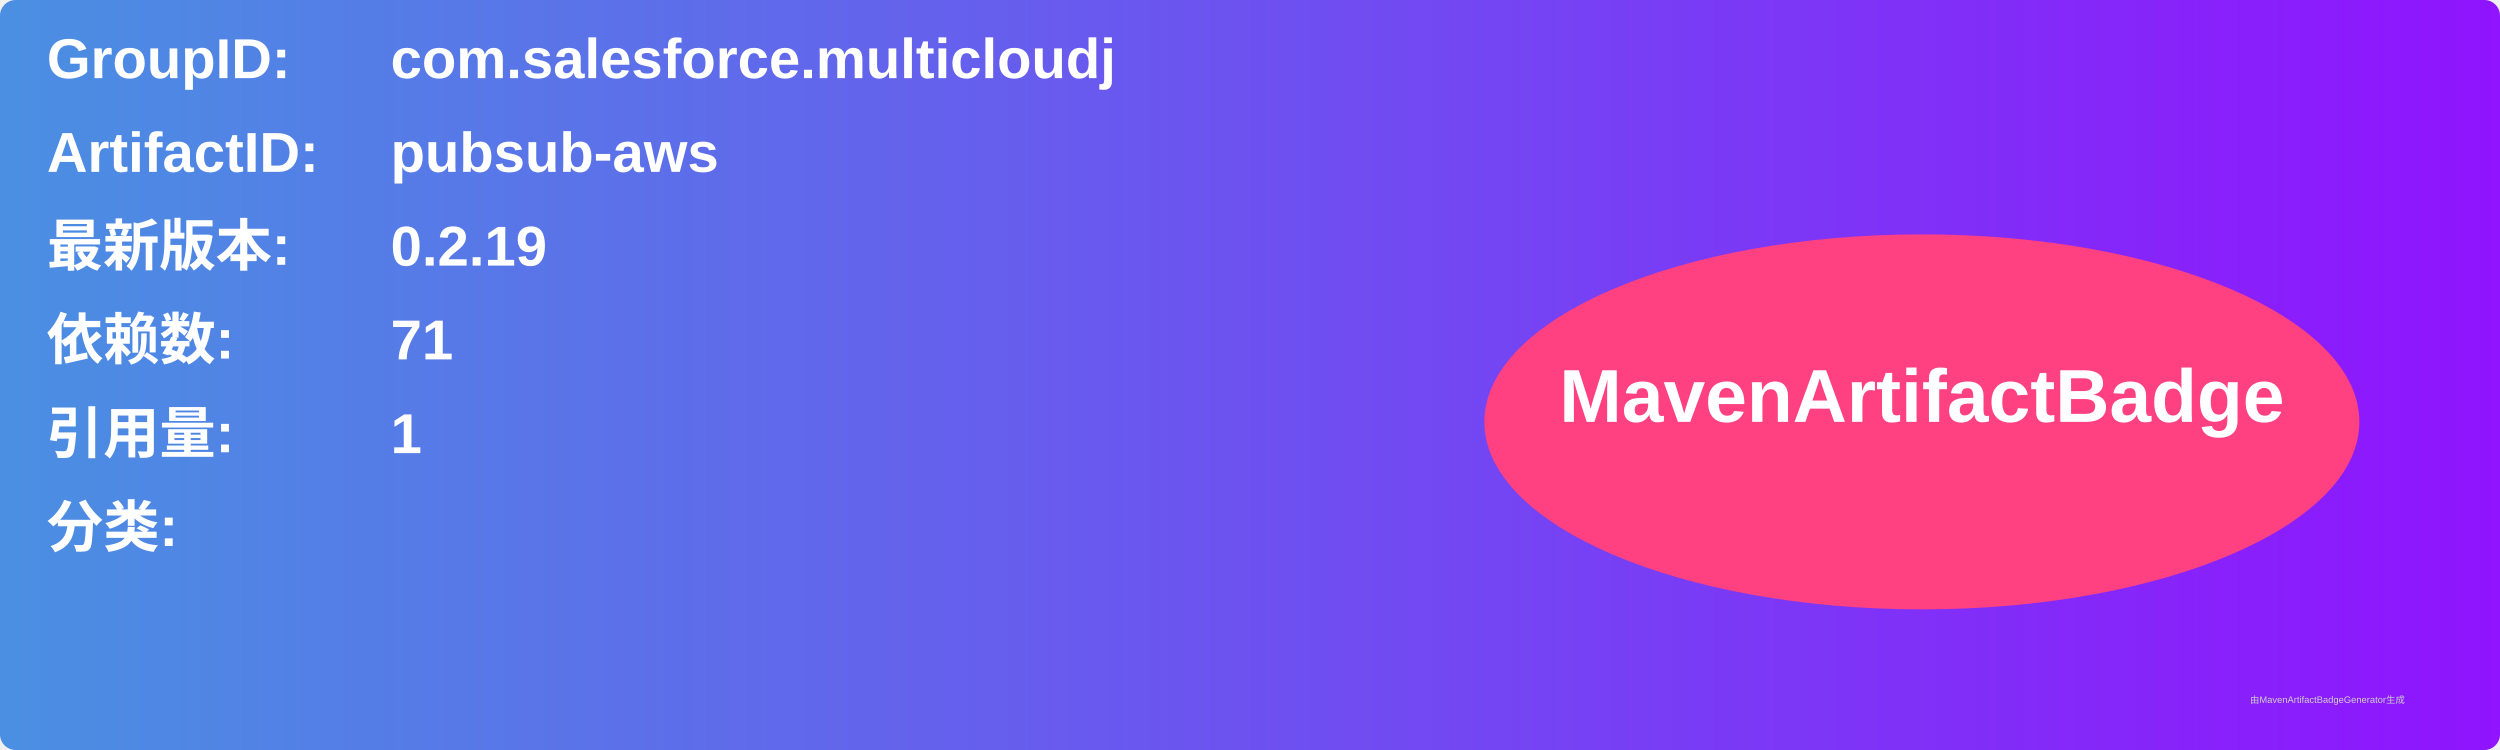
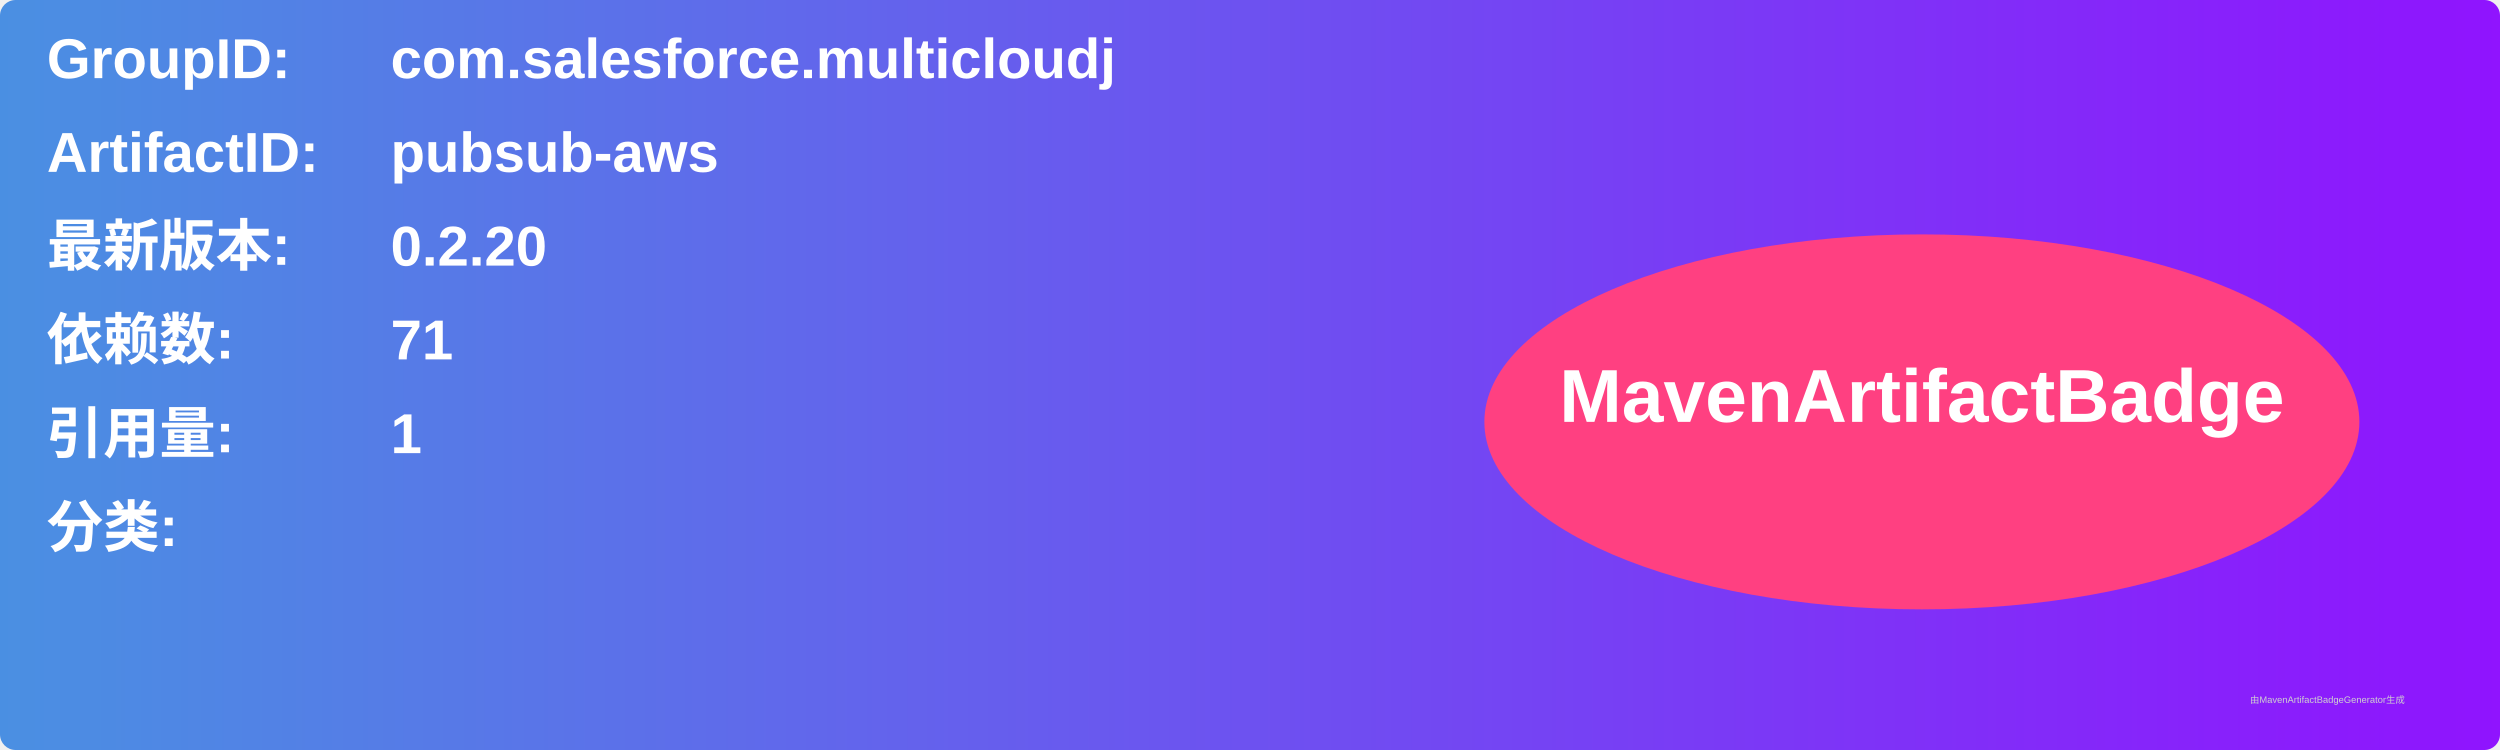
<svg xmlns="http://www.w3.org/2000/svg" width="800" height="240" viewBox="0 0 800 240">
  <linearGradient id="grad" x1="0%" y1="0%" x2="100%" y2="0%">
    <stop offset="0%" stop-color="#4a90e2" />
    <stop offset="100%" stop-color="#9013fe" />
  </linearGradient>
  <rect width="100%" height="100%" rx="5" ry="5" fill="url(#grad)" />
  <g transform="translate(15, 15)">
    <text x="0" y="10" font-family="Arial" font-size="18" fill="white" font-weight="bold" width="260">GroupID:</text>
    <text x="110" y="10" font-family="Arial" font-size="18" fill="white" font-weight="bold" width="460">com.salesforce.multicloudj</text>
    <text x="0" y="40" font-family="Arial" font-size="18" fill="white" font-weight="bold" width="260">ArtifactID:</text>
    <text x="110" y="40" font-family="Arial" font-size="18" fill="white" font-weight="bold" width="460">pubsub-aws</text>
    <text x="0" y="70" font-family="Arial" font-size="18" fill="white" font-weight="bold">最新版本:</text>
    <text x="110" y="70" font-family="Arial" font-size="18" fill="white" font-weight="bold">
-       <tspan font-weight="bold">0.2.19</tspan>
+       <tspan font-weight="bold">0.2.20</tspan>
    </text>
    <text x="0" y="100" font-family="Arial" font-size="18" fill="white" font-weight="bold">依赖数: </text>
    <text x="110" y="100" font-family="Arial" font-size="18" fill="white">
      <tspan font-weight="bold">71</tspan>
    </text>
    <text x="0" y="130" font-family="Arial" font-size="18" fill="white" font-weight="bold">引用量: </text>
    <text x="110" y="130" font-family="Arial" font-size="18" fill="white">
      <tspan font-weight="bold">1</tspan>
    </text>
    <text x="0" y="160" font-family="Arial" font-size="18" fill="white" font-weight="bold">分类:</text>
    <text x="10" y="190" font-family="Arial" font-size="10" fill="white">
      <tspan font-weight="bold" />
    </text>
    <ellipse cx="600" cy="120" rx="140" ry="60" fill="#ff4081" />
    <text x="600" y="120" text-anchor="middle" font-family="Arial" font-size="24" fill="white" font-weight="bold">MavenArtifactBadge</text>
  </g>
  <text x="720" y="225" font-family="Arial" font-size="3" fill="#d0d0d0">由MavenArtifactBadgeGenerator生成</text>
</svg>
